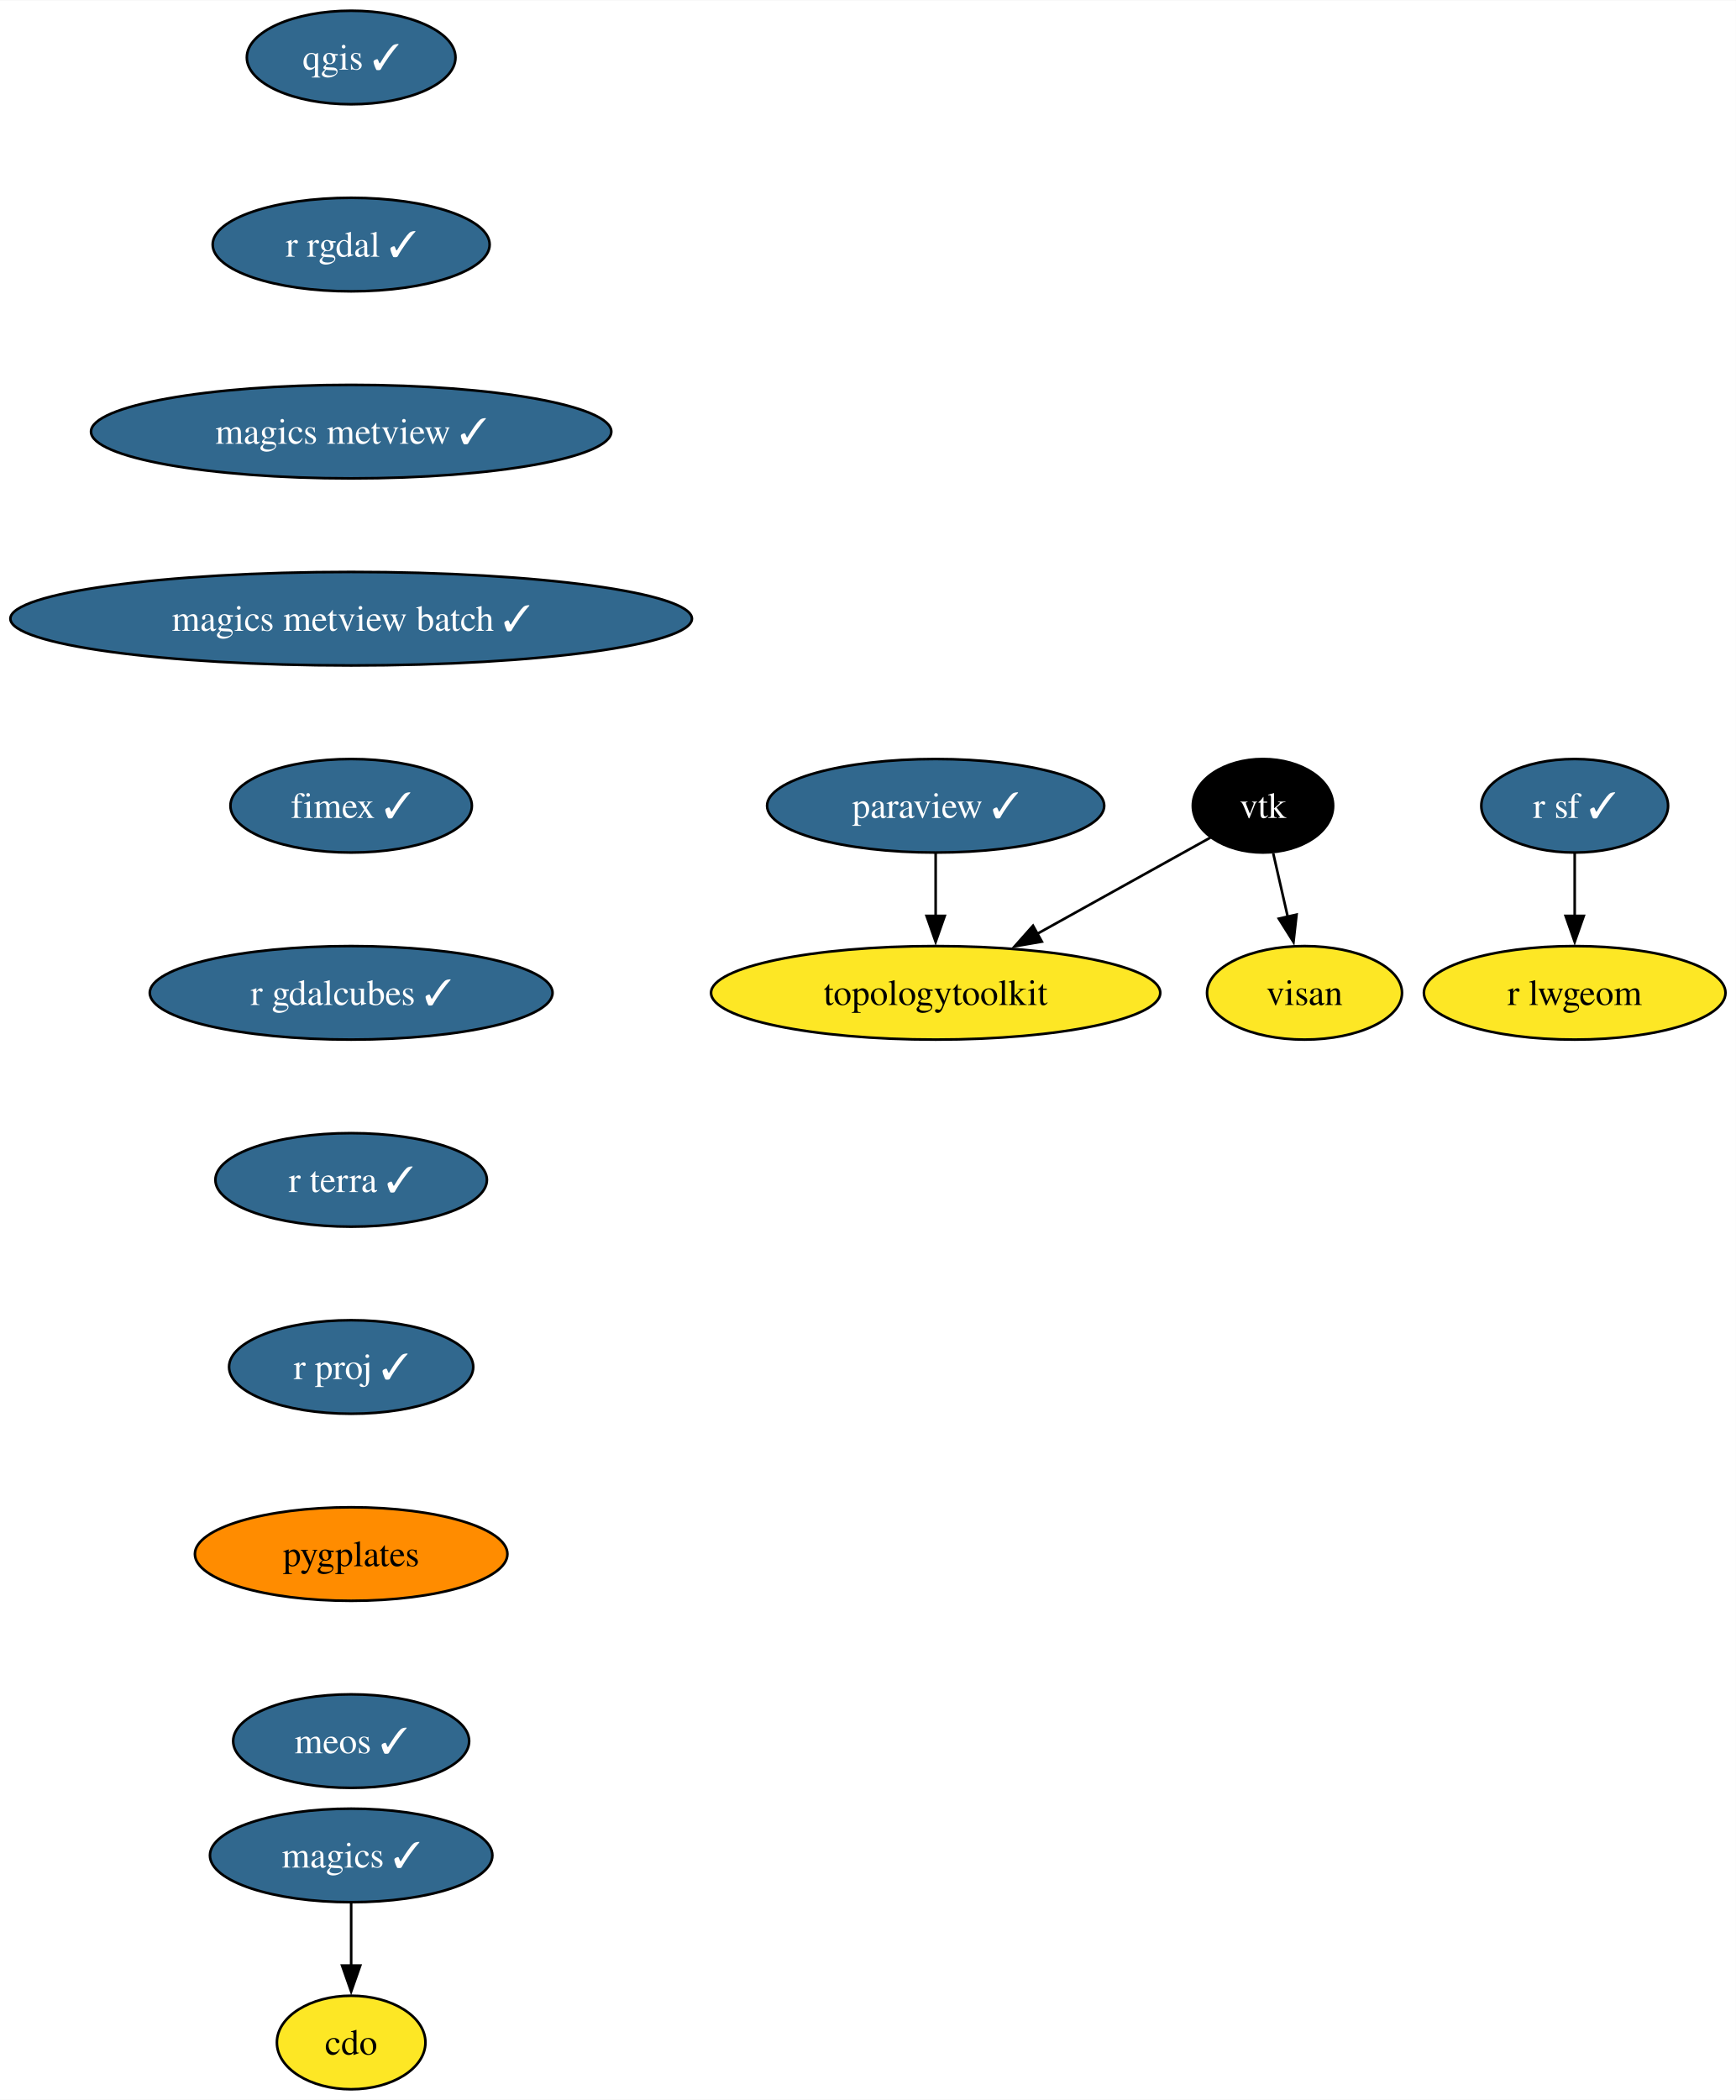
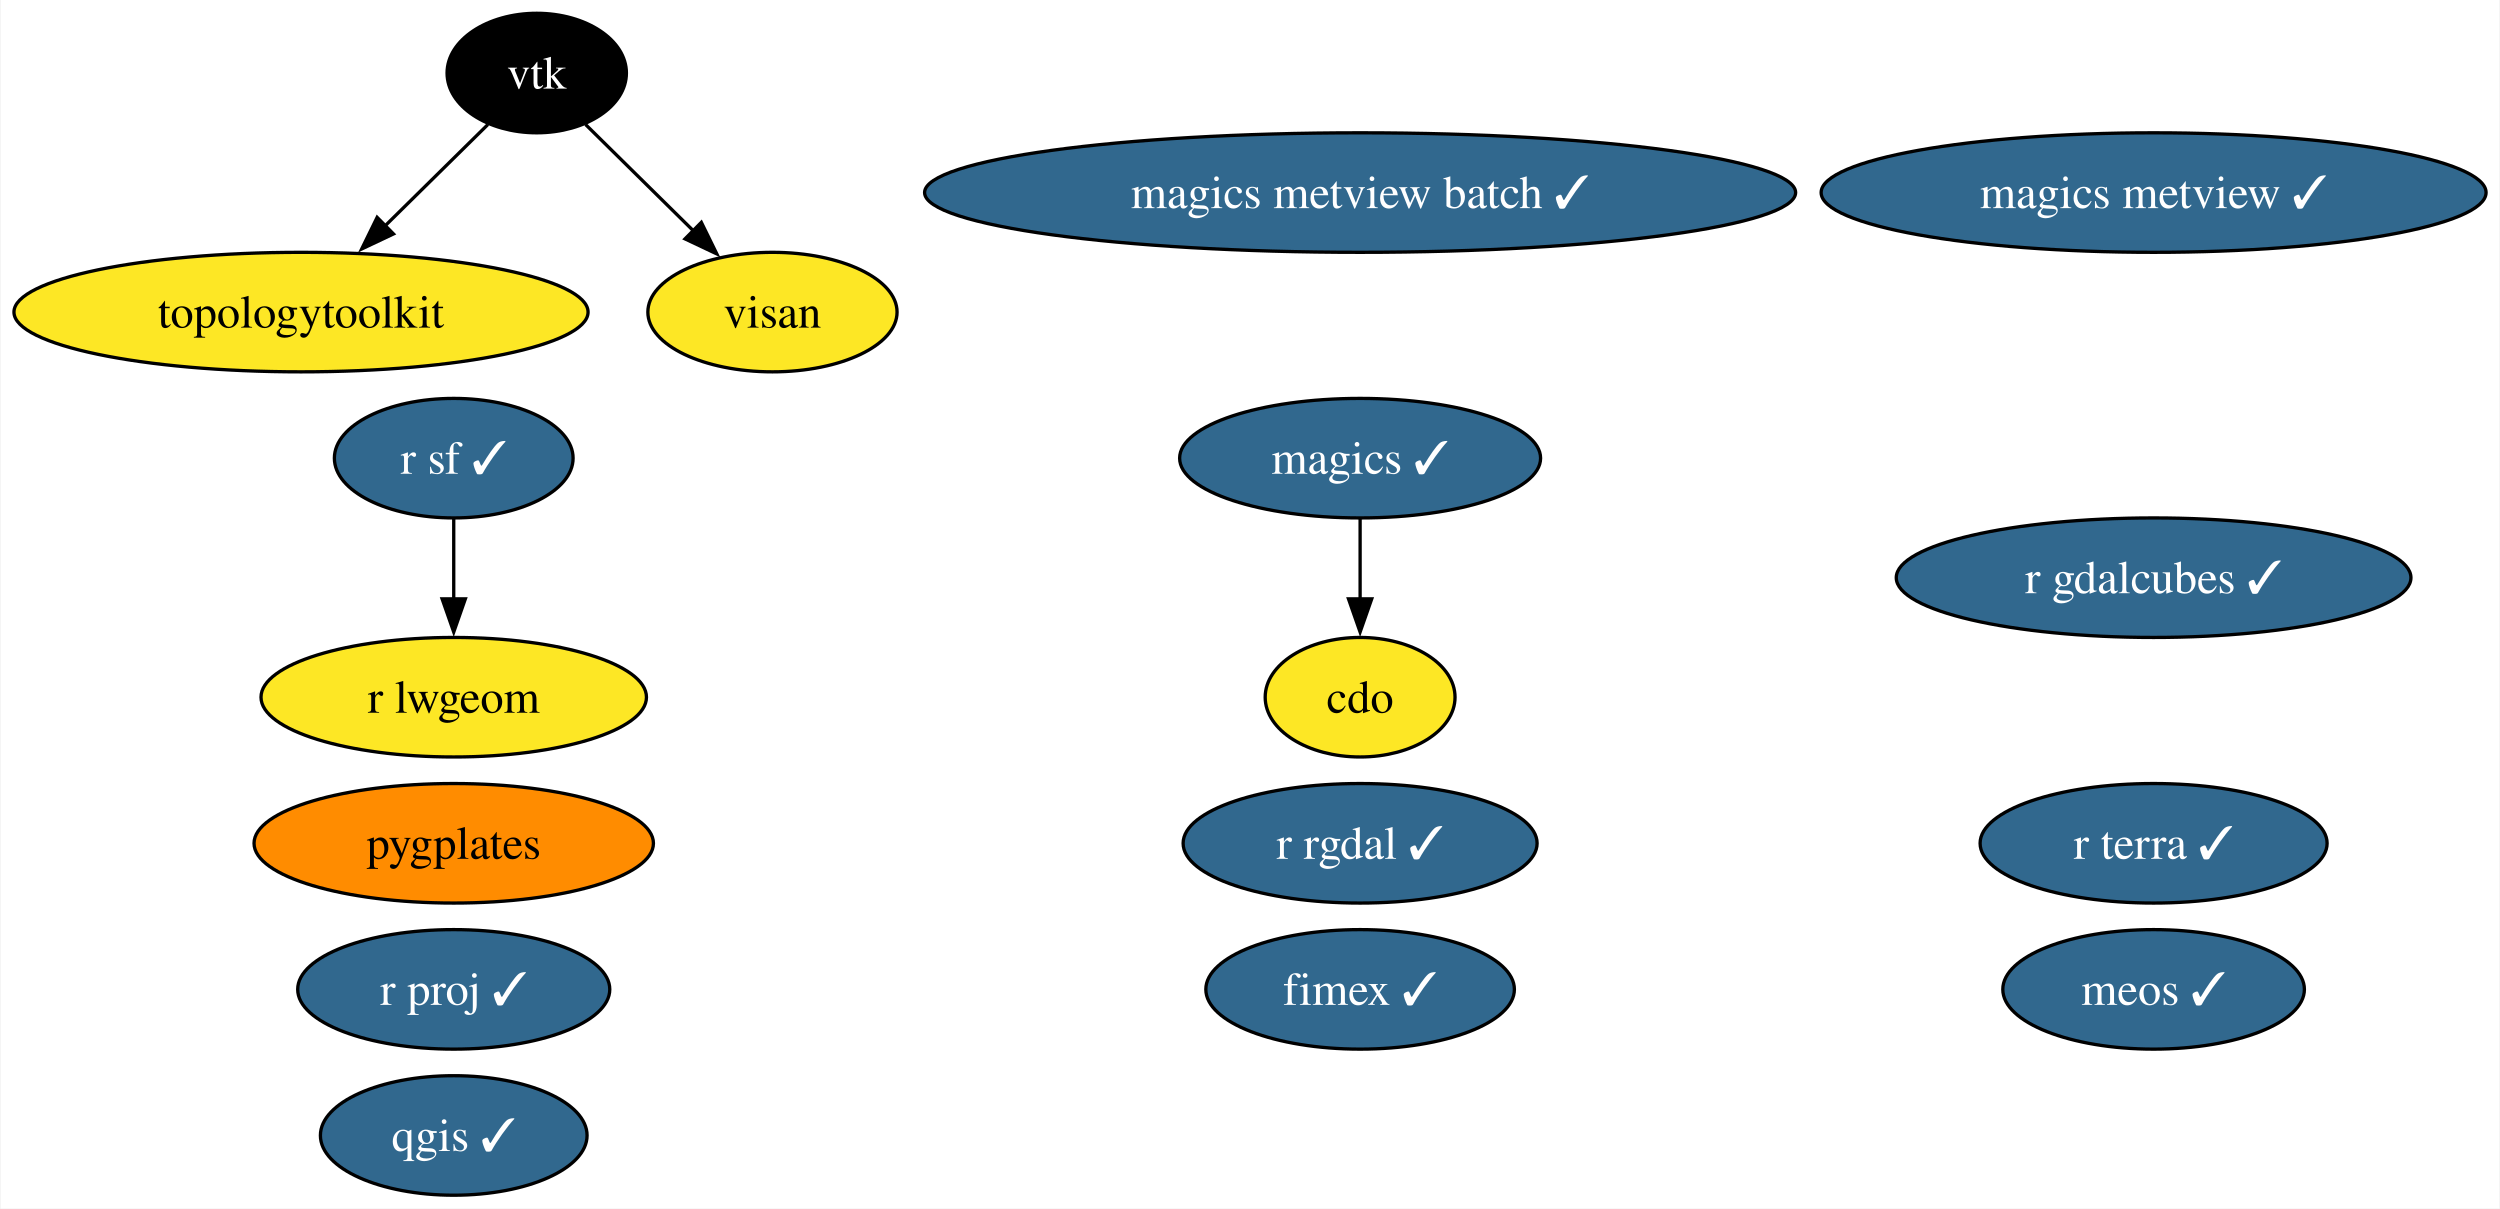
- <svg xmlns="http://www.w3.org/2000/svg" xmlns:xlink="http://www.w3.org/1999/xlink" width="668pt" height="808pt" viewBox="0.00 0.00 668.22 808.00">
-   <g id="graph0" class="graph" transform="scale(1 1) rotate(0) translate(4 804)">
-     <polygon fill="white" stroke="none" points="-4,4 -4,-804 664.22,-804 664.22,4 -4,4" />
+ <svg xmlns="http://www.w3.org/2000/svg" xmlns:xlink="http://www.w3.org/1999/xlink" width="753pt" height="364pt" viewBox="0.00 0.00 752.59 364.00">
+   <g id="graph0" class="graph" transform="scale(1 1) rotate(0) translate(4 360)">
+     <polygon fill="white" stroke="none" points="-4,4 -4,-360 748.59,-360 748.59,4 -4,4" />
    <g id="node1" class="node">
      <g id="a_node1">
        <a xlink:href="https://github.com/conda-forge/cdo-feedstock" xlink:title="cdo">
-           <ellipse fill="#fde725" stroke="black" cx="131.18" cy="-18" rx="28.59" ry="18" />
-           <text text-anchor="middle" x="131.18" y="-13.32" font-family="Times,serif" font-size="14.00">cdo</text>
+           <ellipse fill="#fde725" stroke="black" cx="405.46" cy="-150" rx="28.59" ry="18" />
+           <text text-anchor="middle" x="405.46" y="-145.32" font-family="Times,serif" font-size="14.00">cdo</text>
        </a>
      </g>
    </g>
    <g id="node2" class="node">
      <g id="a_node2">
        <a xlink:href="https://github.com/conda-forge/magics-feedstock/pull/138" xlink:title="magics ✓">
-           <ellipse fill="#31688e" stroke="black" cx="131.18" cy="-90" rx="54.36" ry="18" />
-           <text text-anchor="middle" x="131.18" y="-85.33" font-family="Times,serif" font-size="14.00" fill="white">magics ✓</text>
+           <ellipse fill="#31688e" stroke="black" cx="405.46" cy="-222" rx="54.36" ry="18" />
+           <text text-anchor="middle" x="405.46" y="-217.32" font-family="Times,serif" font-size="14.00" fill="white">magics ✓</text>
        </a>
      </g>
    </g>
    <g id="edge1" class="edge">
-       <path fill="none" stroke="black" d="M131.18,-71.7C131.18,-64.41 131.18,-55.73 131.18,-47.54" />
-       <polygon fill="black" stroke="black" points="134.68,-47.62 131.18,-37.62 127.68,-47.62 134.68,-47.62" />
+       <path fill="none" stroke="black" d="M405.46,-203.7C405.46,-196.41 405.46,-187.73 405.46,-179.54" />
+       <polygon fill="black" stroke="black" points="408.96,-179.62 405.46,-169.62 401.96,-179.62 408.96,-179.62" />
    </g>
    <g id="node3" class="node">
      <g id="a_node3">
-         <a xlink:href="https://github.com/conda-forge/paraview-feedstock/pull/240" xlink:title="paraview ✓">
-           <ellipse fill="#31688e" stroke="black" cx="356.18" cy="-494" rx="64.89" ry="18" />
-           <text text-anchor="middle" x="356.18" y="-489.32" font-family="Times,serif" font-size="14.00" fill="white">paraview ✓</text>
+         <a xlink:href="https://github.com/conda-forge/qgis-feedstock/pull/438" xlink:title="qgis ✓">
+           <ellipse fill="#31688e" stroke="black" cx="132.46" cy="-18" rx="40.16" ry="18" />
+           <text text-anchor="middle" x="132.46" y="-13.32" font-family="Times,serif" font-size="14.00" fill="white">qgis ✓</text>
        </a>
      </g>
    </g>
    <g id="node4" class="node">
      <g id="a_node4">
-         <a xlink:href="https://github.com/conda-forge/topologytoolkit-feedstock" xlink:title="topologytoolkit">
-           <ellipse fill="#fde725" stroke="black" cx="356.18" cy="-422" rx="86.46" ry="18" />
-           <text text-anchor="middle" x="356.18" y="-417.32" font-family="Times,serif" font-size="14.00">topologytoolkit</text>
+         <a xlink:href="https://github.com/conda-forge/r-rgdal-feedstock/pull/87" xlink:title="r rgdal ✓">
+           <ellipse fill="#31688e" stroke="black" cx="405.46" cy="-106" rx="53.31" ry="18" />
+           <text text-anchor="middle" x="405.46" y="-101.33" font-family="Times,serif" font-size="14.00" fill="white">r rgdal ✓</text>
        </a>
      </g>
    </g>
-     <g id="edge2" class="edge">
-       <path fill="none" stroke="black" d="M356.18,-475.7C356.18,-468.41 356.18,-459.73 356.18,-451.54" />
-       <polygon fill="black" stroke="black" points="359.68,-451.62 356.18,-441.62 352.68,-451.62 359.68,-451.62" />
-     </g>
    <g id="node5" class="node">
      <g id="a_node5">
-         <a xlink:href="https://github.com/conda-forge/qgis-feedstock/pull/438" xlink:title="qgis ✓">
-           <ellipse fill="#31688e" stroke="black" cx="131.18" cy="-782" rx="40.16" ry="18" />
-           <text text-anchor="middle" x="131.18" y="-777.33" font-family="Times,serif" font-size="14.00" fill="white">qgis ✓</text>
-         </a>
-       </g>
-     </g>
-     <g id="node6" class="node">
-       <g id="a_node6">
-         <a xlink:href="https://github.com/conda-forge/r-rgdal-feedstock/pull/87" xlink:title="r rgdal ✓">
-           <ellipse fill="#31688e" stroke="black" cx="131.18" cy="-710" rx="53.31" ry="18" />
-           <text text-anchor="middle" x="131.18" y="-705.33" font-family="Times,serif" font-size="14.00" fill="white">r rgdal ✓</text>
+         <a xlink:href="https://github.com/conda-forge/r-sf-feedstock/pull/120" xlink:title="r sf ✓">
+           <ellipse fill="#31688e" stroke="black" cx="132.46" cy="-222" rx="35.95" ry="18" />
+           <text text-anchor="middle" x="132.46" y="-217.32" font-family="Times,serif" font-size="14.00" fill="white">r sf ✓</text>
        </a>
      </g>
    </g>
    <g id="node7" class="node">
      <g id="a_node7">
+         <a xlink:href="https://github.com/conda-forge/r-lwgeom-feedstock" xlink:title="r lwgeom">
+           <ellipse fill="#fde725" stroke="black" cx="132.46" cy="-150" rx="58.05" ry="18" />
+           <text text-anchor="middle" x="132.46" y="-145.32" font-family="Times,serif" font-size="14.00">r lwgeom</text>
+         </a>
+       </g>
+     </g>
+     <g id="edge2" class="edge">
+       <path fill="none" stroke="black" d="M132.46,-203.7C132.46,-196.41 132.46,-187.73 132.46,-179.54" />
+       <polygon fill="black" stroke="black" points="135.96,-179.62 132.46,-169.62 128.96,-179.62 135.96,-179.62" />
+     </g>
+     <g id="node6" class="node">
+       <g id="a_node6">
+         <a xlink:href="https://github.com/conda-forge/vtk-feedstock" xlink:title="vtk">
+           <ellipse fill="#000000" stroke="black" cx="157.46" cy="-338" rx="27.01" ry="18" />
+           <text text-anchor="middle" x="157.46" y="-333.32" font-family="Times,serif" font-size="14.00" fill="white">vtk</text>
+         </a>
+       </g>
+     </g>
+     <g id="node8" class="node">
+       <g id="a_node8">
+         <a xlink:href="https://github.com/conda-forge/topologytoolkit-feedstock" xlink:title="topologytoolkit">
+           <ellipse fill="#fde725" stroke="black" cx="86.46" cy="-266" rx="86.46" ry="18" />
+           <text text-anchor="middle" x="86.46" y="-261.32" font-family="Times,serif" font-size="14.00">topologytoolkit</text>
+         </a>
+       </g>
+     </g>
+     <g id="edge3" class="edge">
+       <path fill="none" stroke="black" d="M142.75,-322.5C133.77,-313.65 122.06,-302.1 111.65,-291.84" />
+       <polygon fill="black" stroke="black" points="114.31,-289.54 104.73,-285.01 109.39,-294.53 114.31,-289.54" />
+     </g>
+     <g id="node14" class="node">
+       <g id="a_node14">
+         <a xlink:href="https://github.com/conda-forge/visan-feedstock" xlink:title="visan">
+           <ellipse fill="#fde725" stroke="black" cx="228.46" cy="-266" rx="37.53" ry="18" />
+           <text text-anchor="middle" x="228.46" y="-261.32" font-family="Times,serif" font-size="14.00">visan</text>
+         </a>
+       </g>
+     </g>
+     <g id="edge4" class="edge">
+       <path fill="none" stroke="black" d="M172.17,-322.5C181.53,-313.27 193.86,-301.11 204.6,-290.52" />
+       <polygon fill="black" stroke="black" points="207.04,-293.03 211.7,-283.52 202.12,-288.05 207.04,-293.03" />
+     </g>
+     <g id="node9" class="node">
+       <g id="a_node9">
        <a xlink:href="https://github.com/conda-forge/magics-metview-feedstock/pull/78" xlink:title="magics metview ✓">
-           <ellipse fill="#31688e" stroke="black" cx="131.18" cy="-638" rx="100.14" ry="18" />
-           <text text-anchor="middle" x="131.18" y="-633.33" font-family="Times,serif" font-size="14.00" fill="white">magics metview ✓</text>
+           <ellipse fill="#31688e" stroke="black" cx="644.46" cy="-302" rx="100.14" ry="18" />
+           <text text-anchor="middle" x="644.46" y="-297.32" font-family="Times,serif" font-size="14.00" fill="white">magics metview ✓</text>
+         </a>
+       </g>
+     </g>
+     <g id="node10" class="node">
+       <g id="a_node10">
+         <a xlink:href="https://github.com/conda-forge/magics-metview-batch-feedstock/pull/69" xlink:title="magics metview batch ✓">
+           <ellipse fill="#31688e" stroke="black" cx="405.46" cy="-302" rx="131.18" ry="18" />
+           <text text-anchor="middle" x="405.46" y="-297.32" font-family="Times,serif" font-size="14.00" fill="white">magics metview batch ✓</text>
+         </a>
+       </g>
+     </g>
+     <g id="node11" class="node">
+       <g id="a_node11">
+         <a xlink:href="https://github.com/conda-forge/fimex-feedstock/pull/81" xlink:title="fimex ✓">
+           <ellipse fill="#31688e" stroke="black" cx="405.46" cy="-62" rx="46.47" ry="18" />
+           <text text-anchor="middle" x="405.46" y="-57.33" font-family="Times,serif" font-size="14.00" fill="white">fimex ✓</text>
        </a>
      </g>
    </g>
    <g id="node12" class="node">
      <g id="a_node12">
-         <a xlink:href="https://github.com/conda-forge/magics-metview-batch-feedstock/pull/69" xlink:title="magics metview batch ✓">
-           <ellipse fill="#31688e" stroke="black" cx="131.18" cy="-566" rx="131.18" ry="18" />
-           <text text-anchor="middle" x="131.18" y="-561.33" font-family="Times,serif" font-size="14.00" fill="white">magics metview batch ✓</text>
+         <a xlink:href="https://github.com/conda-forge/r-gdalcubes-feedstock/pull/62" xlink:title="r gdalcubes ✓">
+           <ellipse fill="#31688e" stroke="black" cx="644.46" cy="-186" rx="77.51" ry="18" />
+           <text text-anchor="middle" x="644.46" y="-181.32" font-family="Times,serif" font-size="14.00" fill="white">r gdalcubes ✓</text>
        </a>
      </g>
    </g>
-     <g id="node8" class="node">
-       <g id="a_node8">
-         <a xlink:href="https://github.com/conda-forge/r-sf-feedstock/pull/120" xlink:title="r sf ✓">
-           <ellipse fill="#31688e" stroke="black" cx="602.18" cy="-494" rx="35.95" ry="18" />
-           <text text-anchor="middle" x="602.18" y="-489.32" font-family="Times,serif" font-size="14.00" fill="white">r sf ✓</text>
-         </a>
-       </g>
-     </g>
-     <g id="node9" class="node">
-       <g id="a_node9">
-         <a xlink:href="https://github.com/conda-forge/r-lwgeom-feedstock" xlink:title="r lwgeom">
-           <ellipse fill="#fde725" stroke="black" cx="602.18" cy="-422" rx="58.05" ry="18" />
-           <text text-anchor="middle" x="602.18" y="-417.32" font-family="Times,serif" font-size="14.00">r lwgeom</text>
-         </a>
-       </g>
-     </g>
-     <g id="edge5" class="edge">
-       <path fill="none" stroke="black" d="M602.18,-475.7C602.18,-468.41 602.18,-459.73 602.18,-451.54" />
-       <polygon fill="black" stroke="black" points="605.68,-451.62 602.18,-441.62 598.68,-451.62 605.68,-451.62" />
-     </g>
-     <g id="node10" class="node">
-       <g id="a_node10">
-         <a xlink:href="https://github.com/conda-forge/vtk-feedstock" xlink:title="vtk">
-           <ellipse fill="#000000" stroke="black" cx="482.18" cy="-494" rx="27.01" ry="18" />
-           <text text-anchor="middle" x="482.18" y="-489.32" font-family="Times,serif" font-size="14.00" fill="white">vtk</text>
-         </a>
-       </g>
-     </g>
-     <g id="edge6" class="edge">
-       <path fill="none" stroke="black" d="M461.93,-481.75C443.96,-471.77 417.18,-456.89 395.08,-444.61" />
-       <polygon fill="black" stroke="black" points="397.06,-441.71 386.62,-439.91 393.66,-447.83 397.06,-441.71" />
-     </g>
-     <g id="node11" class="node">
-       <g id="a_node11">
-         <a xlink:href="https://github.com/conda-forge/visan-feedstock" xlink:title="visan">
-           <ellipse fill="#fde725" stroke="black" cx="498.18" cy="-422" rx="37.53" ry="18" />
-           <text text-anchor="middle" x="498.18" y="-417.32" font-family="Times,serif" font-size="14.00">visan</text>
-         </a>
-       </g>
-     </g>
-     <g id="edge7" class="edge">
-       <path fill="none" stroke="black" d="M486.13,-475.7C487.82,-468.32 489.83,-459.52 491.72,-451.25" />
-       <polygon fill="black" stroke="black" points="495.11,-452.11 493.93,-441.58 488.29,-450.55 495.11,-452.11" />
-     </g>
    <g id="node13" class="node">
      <g id="a_node13">
-         <a xlink:href="https://github.com/conda-forge/fimex-feedstock/pull/81" xlink:title="fimex ✓">
-           <ellipse fill="#31688e" stroke="black" cx="131.18" cy="-494" rx="46.47" ry="18" />
-           <text text-anchor="middle" x="131.18" y="-489.32" font-family="Times,serif" font-size="14.00" fill="white">fimex ✓</text>
-         </a>
-       </g>
-     </g>
-     <g id="node14" class="node">
-       <g id="a_node14">
-         <a xlink:href="https://github.com/conda-forge/r-gdalcubes-feedstock/pull/62" xlink:title="r gdalcubes ✓">
-           <ellipse fill="#31688e" stroke="black" cx="131.18" cy="-422" rx="77.52" ry="18" />
-           <text text-anchor="middle" x="131.18" y="-417.32" font-family="Times,serif" font-size="14.00" fill="white">r gdalcubes ✓</text>
+         <a xlink:href="https://github.com/conda-forge/r-terra-feedstock/pull/92" xlink:title="r terra ✓">
+           <ellipse fill="#31688e" stroke="black" cx="644.46" cy="-106" rx="52.26" ry="18" />
+           <text text-anchor="middle" x="644.46" y="-101.33" font-family="Times,serif" font-size="14.00" fill="white">r terra ✓</text>
        </a>
      </g>
    </g>
    <g id="node15" class="node">
      <g id="a_node15">
-         <a xlink:href="https://github.com/conda-forge/r-terra-feedstock/pull/92" xlink:title="r terra ✓">
-           <ellipse fill="#31688e" stroke="black" cx="131.18" cy="-350" rx="52.26" ry="18" />
-           <text text-anchor="middle" x="131.18" y="-345.32" font-family="Times,serif" font-size="14.00" fill="white">r terra ✓</text>
+         <a xlink:href="https://github.com/conda-forge/r-proj-feedstock/pull/6" xlink:title="r proj ✓">
+           <ellipse fill="#31688e" stroke="black" cx="132.46" cy="-62" rx="47" ry="18" />
+           <text text-anchor="middle" x="132.46" y="-57.33" font-family="Times,serif" font-size="14.00" fill="white">r proj ✓</text>
        </a>
      </g>
    </g>
    <g id="node16" class="node">
      <g id="a_node16">
-         <a xlink:href="https://github.com/conda-forge/r-proj-feedstock/pull/6" xlink:title="r proj ✓">
-           <ellipse fill="#31688e" stroke="black" cx="131.18" cy="-278" rx="47" ry="18" />
-           <text text-anchor="middle" x="131.18" y="-273.32" font-family="Times,serif" font-size="14.00" fill="white">r proj ✓</text>
+         <a xlink:href="https://github.com/conda-forge/pygplates-feedstock" xlink:title="pygplates">
+           <ellipse fill="#ff8c00" stroke="black" cx="132.46" cy="-106" rx="60.15" ry="18" />
+           <text text-anchor="middle" x="132.46" y="-101.33" font-family="Times,serif" font-size="14.00">pygplates</text>
        </a>
      </g>
    </g>
    <g id="node17" class="node">
      <g id="a_node17">
-         <a xlink:href="https://github.com/conda-forge/pygplates-feedstock" xlink:title="pygplates">
-           <ellipse fill="#ff8c00" stroke="black" cx="131.18" cy="-206" rx="60.15" ry="18" />
-           <text text-anchor="middle" x="131.18" y="-201.33" font-family="Times,serif" font-size="14.00">pygplates</text>
-         </a>
-       </g>
-     </g>
-     <g id="node18" class="node">
-       <g id="a_node18">
        <a xlink:href="https://github.com/conda-forge/meos-feedstock/pull/3" xlink:title="meos ✓">
-           <ellipse fill="#31688e" stroke="black" cx="131.18" cy="-134" rx="45.42" ry="18" />
-           <text text-anchor="middle" x="131.18" y="-129.32" font-family="Times,serif" font-size="14.00" fill="white">meos ✓</text>
+           <ellipse fill="#31688e" stroke="black" cx="644.46" cy="-62" rx="45.42" ry="18" />
+           <text text-anchor="middle" x="644.46" y="-57.33" font-family="Times,serif" font-size="14.00" fill="white">meos ✓</text>
        </a>
      </g>
    </g>
  </g>
</svg>
